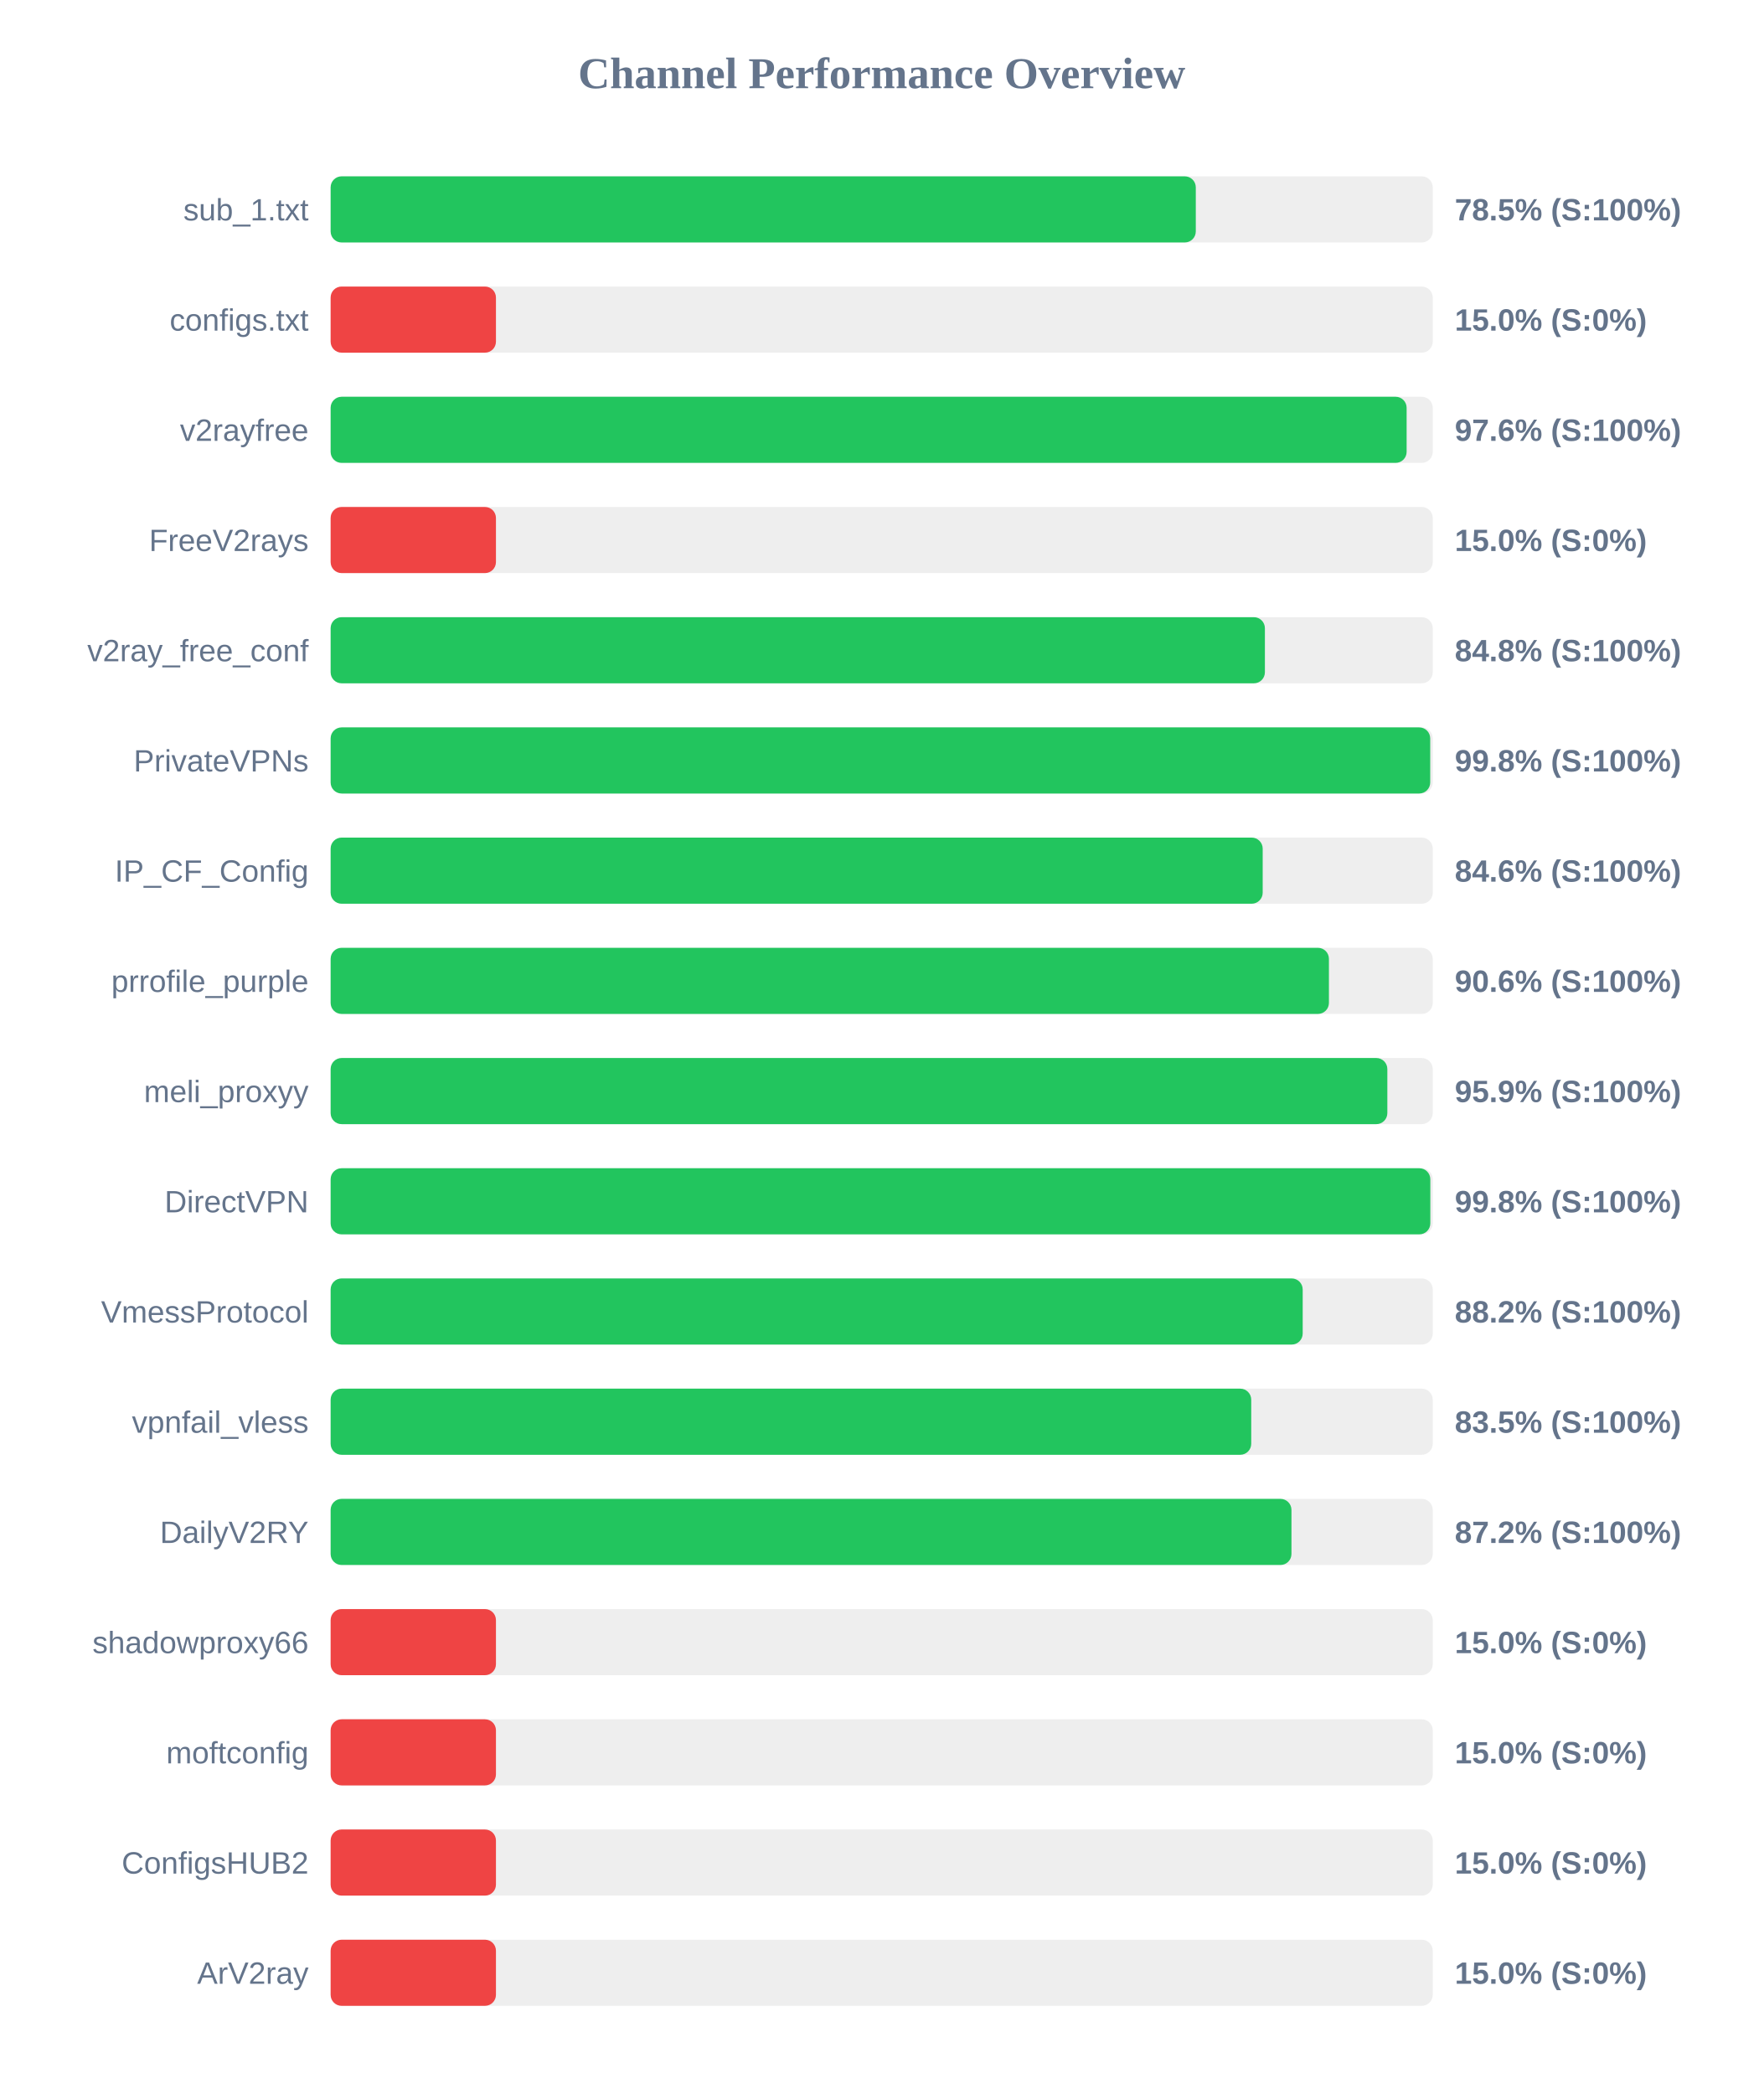
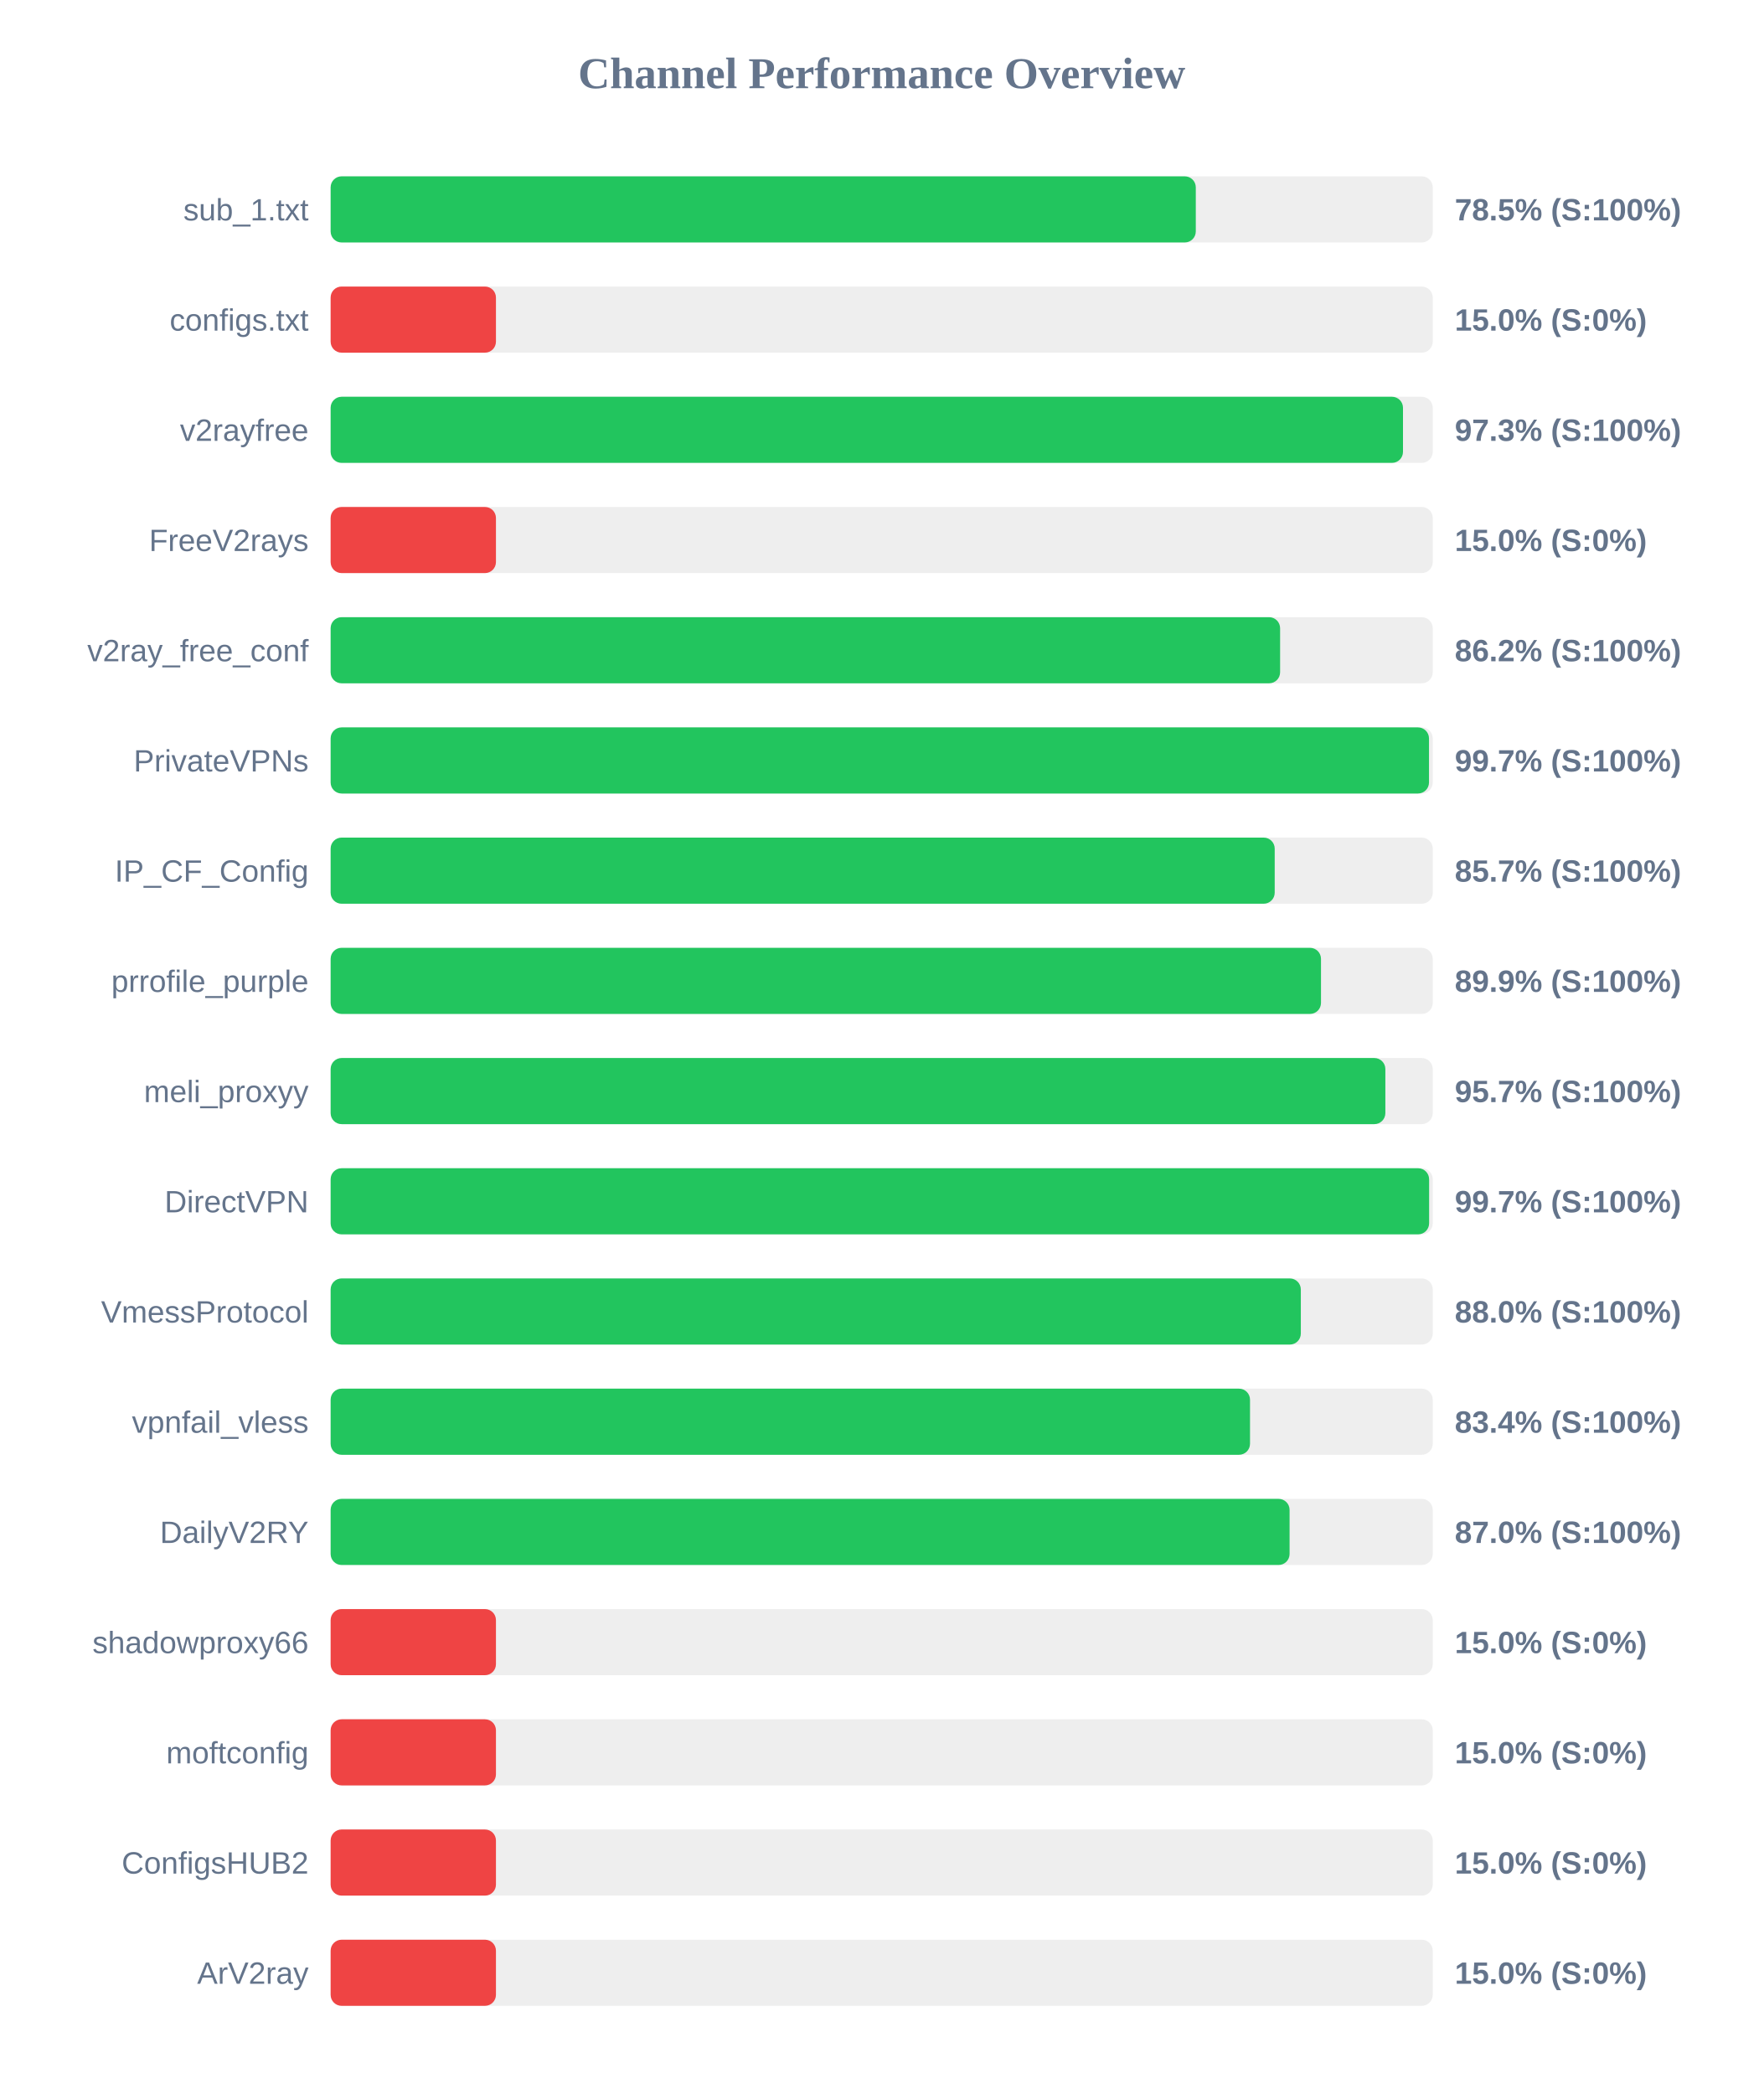
<svg xmlns="http://www.w3.org/2000/svg" width="800" height="950" version="1.1">
  <style>
        .row { font: 14px Arial; fill: #64748b; }
        .score { font: bold 14px Arial; fill: #64748b; }
    </style>
  <text x="400" y="40" text-anchor="middle" font-size="20px" font-weight="bold" fill="#64748b">Channel Performance Overview</text>
  <rect x="150" y="80" width="500" height="30" fill="#eee" rx="5" />
  <rect x="150" y="80" width="392.5" height="30" fill="#22c55e" rx="5" />
  <text x="140" y="100" text-anchor="end" class="row">sub_1.txt</text>
  <text x="660" y="100" text-anchor="start" class="score">78.5% (S:100%)</text>
  <rect x="150" y="130" width="500" height="30" fill="#eee" rx="5" />
  <rect x="150" y="130" width="75.0" height="30" fill="#ef4444" rx="5" />
  <text x="140" y="150" text-anchor="end" class="row">configs.txt</text>
  <text x="660" y="150" text-anchor="start" class="score">15.0% (S:0%)</text>
  <rect x="150" y="180" width="500" height="30" fill="#eee" rx="5" />
-   <rect x="150" y="180" width="488.15" height="30" fill="#22c55e" rx="5" />
+   <rect x="150" y="180" width="486.5" height="30" fill="#22c55e" rx="5" />
  <text x="140" y="200" text-anchor="end" class="row">v2rayfree</text>
-   <text x="660" y="200" text-anchor="start" class="score">97.6% (S:100%)</text>
+   <text x="660" y="200" text-anchor="start" class="score">97.3% (S:100%)</text>
  <rect x="150" y="230" width="500" height="30" fill="#eee" rx="5" />
  <rect x="150" y="230" width="75.0" height="30" fill="#ef4444" rx="5" />
  <text x="140" y="250" text-anchor="end" class="row">FreeV2rays</text>
  <text x="660" y="250" text-anchor="start" class="score">15.0% (S:0%)</text>
  <rect x="150" y="280" width="500" height="30" fill="#eee" rx="5" />
-   <rect x="150" y="280" width="423.85" height="30" fill="#22c55e" rx="5" />
+   <rect x="150" y="280" width="430.75" height="30" fill="#22c55e" rx="5" />
  <text x="140" y="300" text-anchor="end" class="row">v2ray_free_conf</text>
-   <text x="660" y="300" text-anchor="start" class="score">84.8% (S:100%)</text>
+   <text x="660" y="300" text-anchor="start" class="score">86.2% (S:100%)</text>
  <rect x="150" y="330" width="500" height="30" fill="#eee" rx="5" />
-   <rect x="150" y="330" width="498.85" height="30" fill="#22c55e" rx="5" />
+   <rect x="150" y="330" width="498.3" height="30" fill="#22c55e" rx="5" />
  <text x="140" y="350" text-anchor="end" class="row">PrivateVPNs</text>
-   <text x="660" y="350" text-anchor="start" class="score">99.8% (S:100%)</text>
+   <text x="660" y="350" text-anchor="start" class="score">99.7% (S:100%)</text>
  <rect x="150" y="380" width="500" height="30" fill="#eee" rx="5" />
-   <rect x="150" y="380" width="422.85" height="30" fill="#22c55e" rx="5" />
+   <rect x="150" y="380" width="428.3" height="30" fill="#22c55e" rx="5" />
  <text x="140" y="400" text-anchor="end" class="row">IP_CF_Config</text>
-   <text x="660" y="400" text-anchor="start" class="score">84.6% (S:100%)</text>
+   <text x="660" y="400" text-anchor="start" class="score">85.7% (S:100%)</text>
  <rect x="150" y="430" width="500" height="30" fill="#eee" rx="5" />
-   <rect x="150" y="430" width="452.9" height="30" fill="#22c55e" rx="5" />
+   <rect x="150" y="430" width="449.3" height="30" fill="#22c55e" rx="5" />
  <text x="140" y="450" text-anchor="end" class="row">prrofile_purple</text>
-   <text x="660" y="450" text-anchor="start" class="score">90.6% (S:100%)</text>
+   <text x="660" y="450" text-anchor="start" class="score">89.9% (S:100%)</text>
  <rect x="150" y="480" width="500" height="30" fill="#eee" rx="5" />
-   <rect x="150" y="480" width="479.4" height="30" fill="#22c55e" rx="5" />
+   <rect x="150" y="480" width="478.5" height="30" fill="#22c55e" rx="5" />
  <text x="140" y="500" text-anchor="end" class="row">meli_proxyy</text>
-   <text x="660" y="500" text-anchor="start" class="score">95.9% (S:100%)</text>
+   <text x="660" y="500" text-anchor="start" class="score">95.7% (S:100%)</text>
  <rect x="150" y="530" width="500" height="30" fill="#eee" rx="5" />
-   <rect x="150" y="530" width="498.9" height="30" fill="#22c55e" rx="5" />
+   <rect x="150" y="530" width="498.35" height="30" fill="#22c55e" rx="5" />
  <text x="140" y="550" text-anchor="end" class="row">DirectVPN</text>
-   <text x="660" y="550" text-anchor="start" class="score">99.8% (S:100%)</text>
+   <text x="660" y="550" text-anchor="start" class="score">99.7% (S:100%)</text>
  <rect x="150" y="580" width="500" height="30" fill="#eee" rx="5" />
-   <rect x="150" y="580" width="441.0" height="30" fill="#22c55e" rx="5" />
+   <rect x="150" y="580" width="440.15" height="30" fill="#22c55e" rx="5" />
  <text x="140" y="600" text-anchor="end" class="row">VmessProtocol</text>
-   <text x="660" y="600" text-anchor="start" class="score">88.2% (S:100%)</text>
+   <text x="660" y="600" text-anchor="start" class="score">88.0% (S:100%)</text>
  <rect x="150" y="630" width="500" height="30" fill="#eee" rx="5" />
-   <rect x="150" y="630" width="417.65" height="30" fill="#22c55e" rx="5" />
+   <rect x="150" y="630" width="417.1" height="30" fill="#22c55e" rx="5" />
  <text x="140" y="650" text-anchor="end" class="row">vpnfail_vless</text>
-   <text x="660" y="650" text-anchor="start" class="score">83.5% (S:100%)</text>
+   <text x="660" y="650" text-anchor="start" class="score">83.4% (S:100%)</text>
  <rect x="150" y="680" width="500" height="30" fill="#eee" rx="5" />
-   <rect x="150" y="680" width="435.9" height="30" fill="#22c55e" rx="5" />
+   <rect x="150" y="680" width="435.05" height="30" fill="#22c55e" rx="5" />
  <text x="140" y="700" text-anchor="end" class="row">DailyV2RY</text>
-   <text x="660" y="700" text-anchor="start" class="score">87.2% (S:100%)</text>
+   <text x="660" y="700" text-anchor="start" class="score">87.0% (S:100%)</text>
  <rect x="150" y="730" width="500" height="30" fill="#eee" rx="5" />
  <rect x="150" y="730" width="75.0" height="30" fill="#ef4444" rx="5" />
  <text x="140" y="750" text-anchor="end" class="row">shadowproxy66</text>
  <text x="660" y="750" text-anchor="start" class="score">15.0% (S:0%)</text>
  <rect x="150" y="780" width="500" height="30" fill="#eee" rx="5" />
  <rect x="150" y="780" width="75.0" height="30" fill="#ef4444" rx="5" />
  <text x="140" y="800" text-anchor="end" class="row">moftconfig</text>
  <text x="660" y="800" text-anchor="start" class="score">15.0% (S:0%)</text>
  <rect x="150" y="830" width="500" height="30" fill="#eee" rx="5" />
  <rect x="150" y="830" width="75.0" height="30" fill="#ef4444" rx="5" />
  <text x="140" y="850" text-anchor="end" class="row">ConfigsHUB2</text>
  <text x="660" y="850" text-anchor="start" class="score">15.0% (S:0%)</text>
  <rect x="150" y="880" width="500" height="30" fill="#eee" rx="5" />
  <rect x="150" y="880" width="75.0" height="30" fill="#ef4444" rx="5" />
  <text x="140" y="900" text-anchor="end" class="row">ArV2ray</text>
  <text x="660" y="900" text-anchor="start" class="score">15.0% (S:0%)</text>
</svg>
